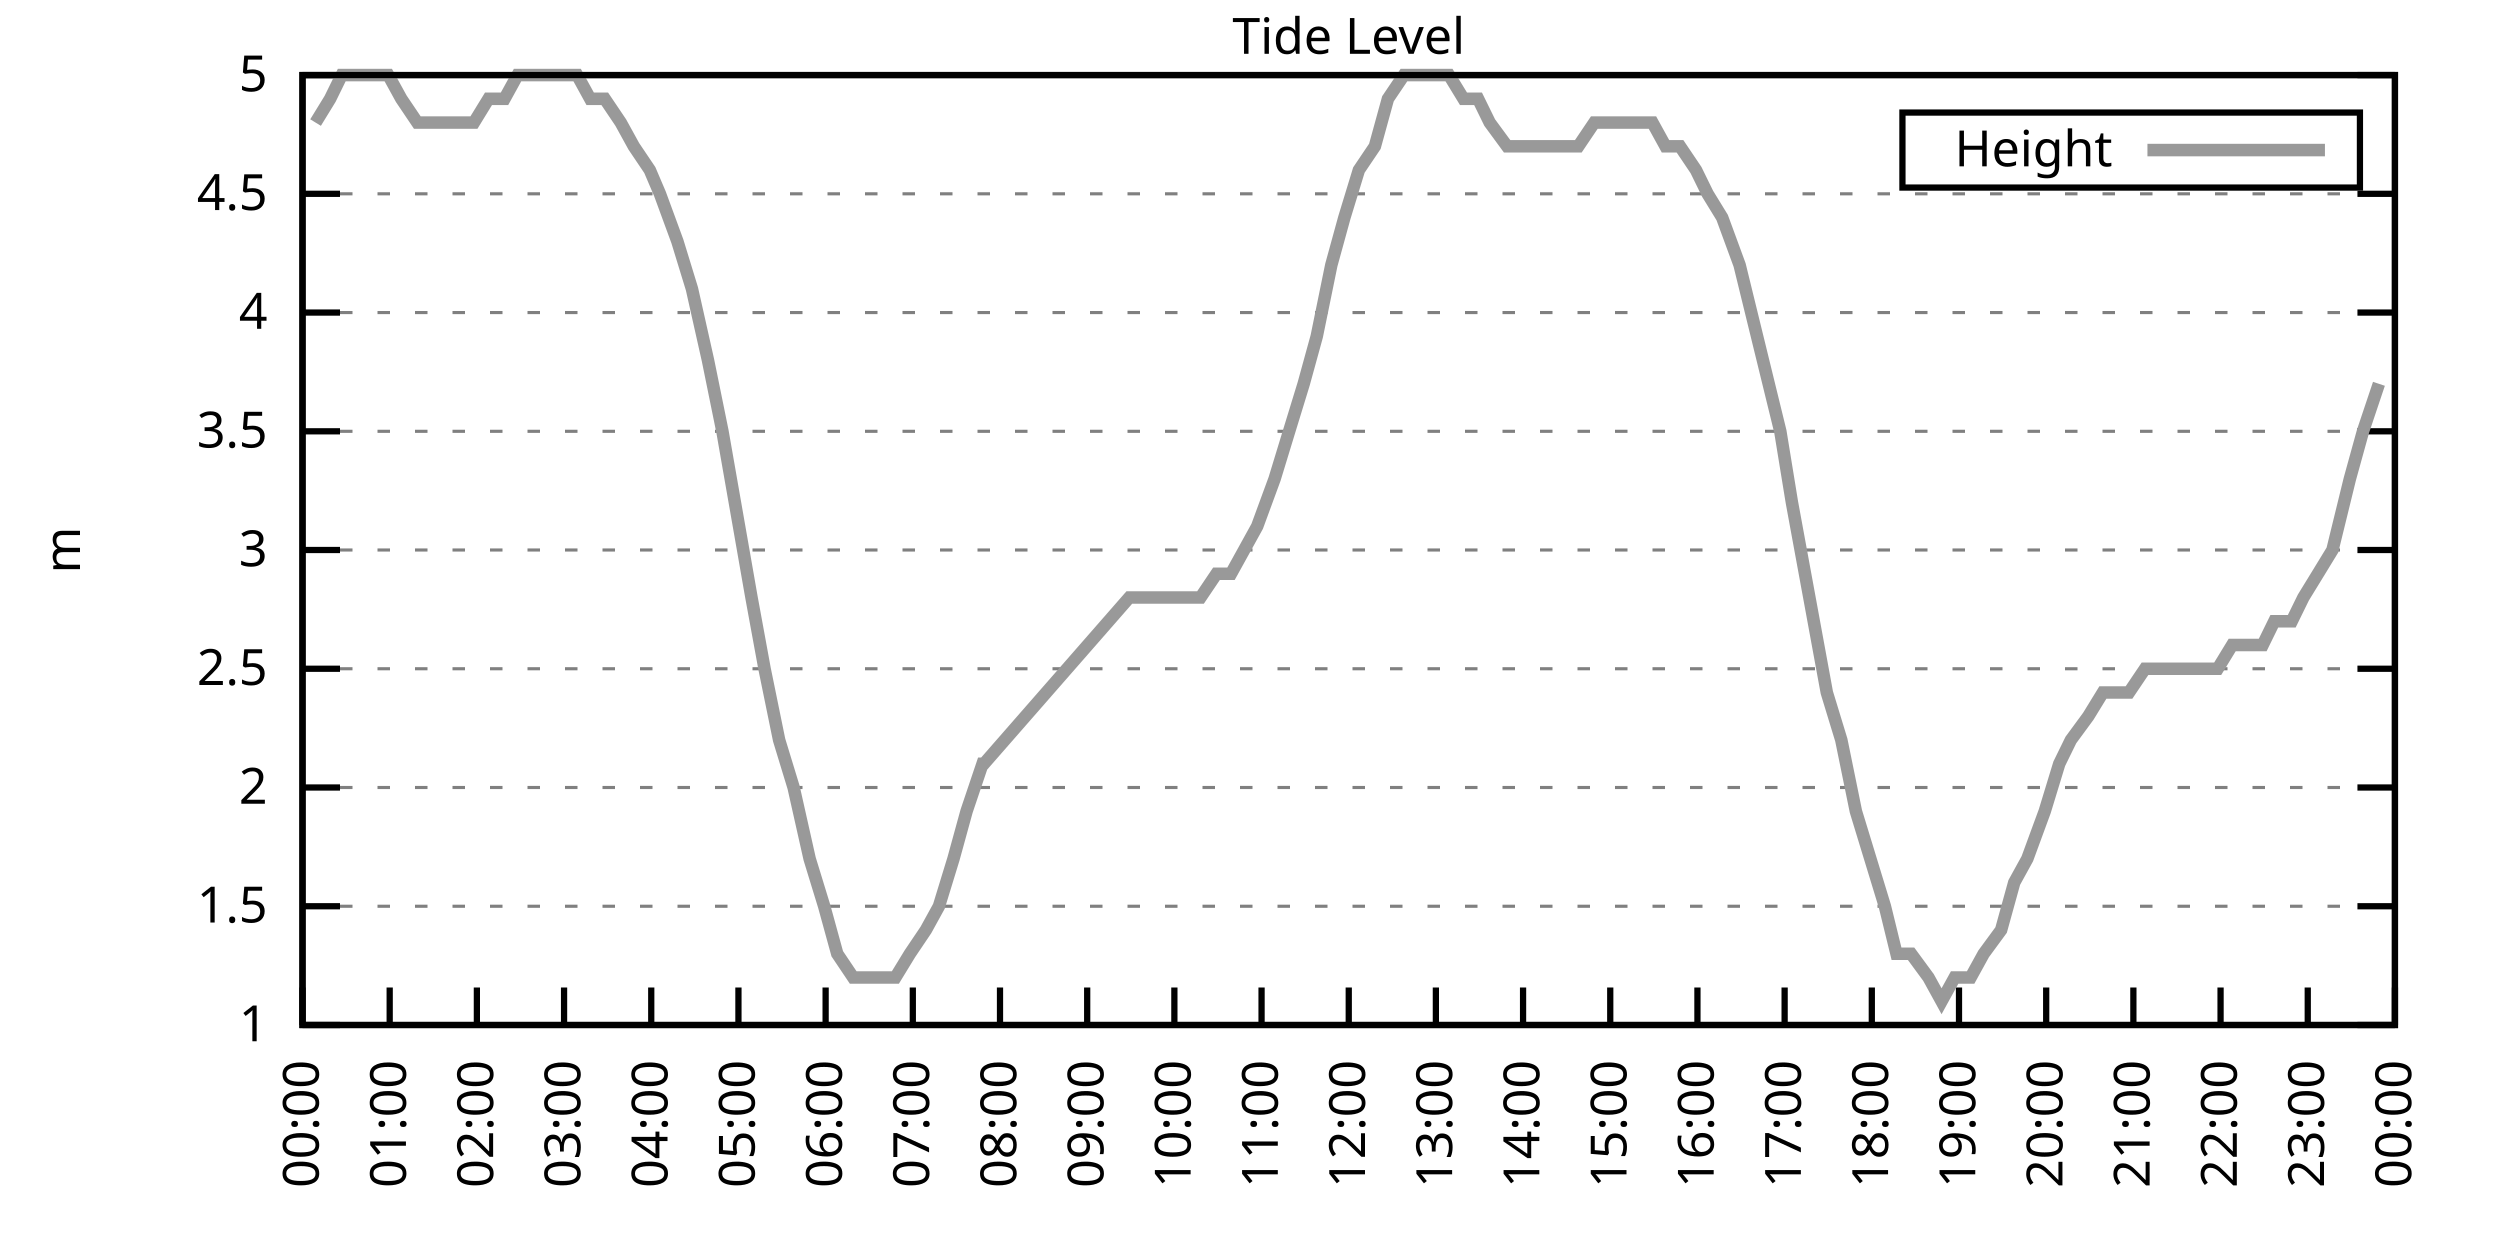
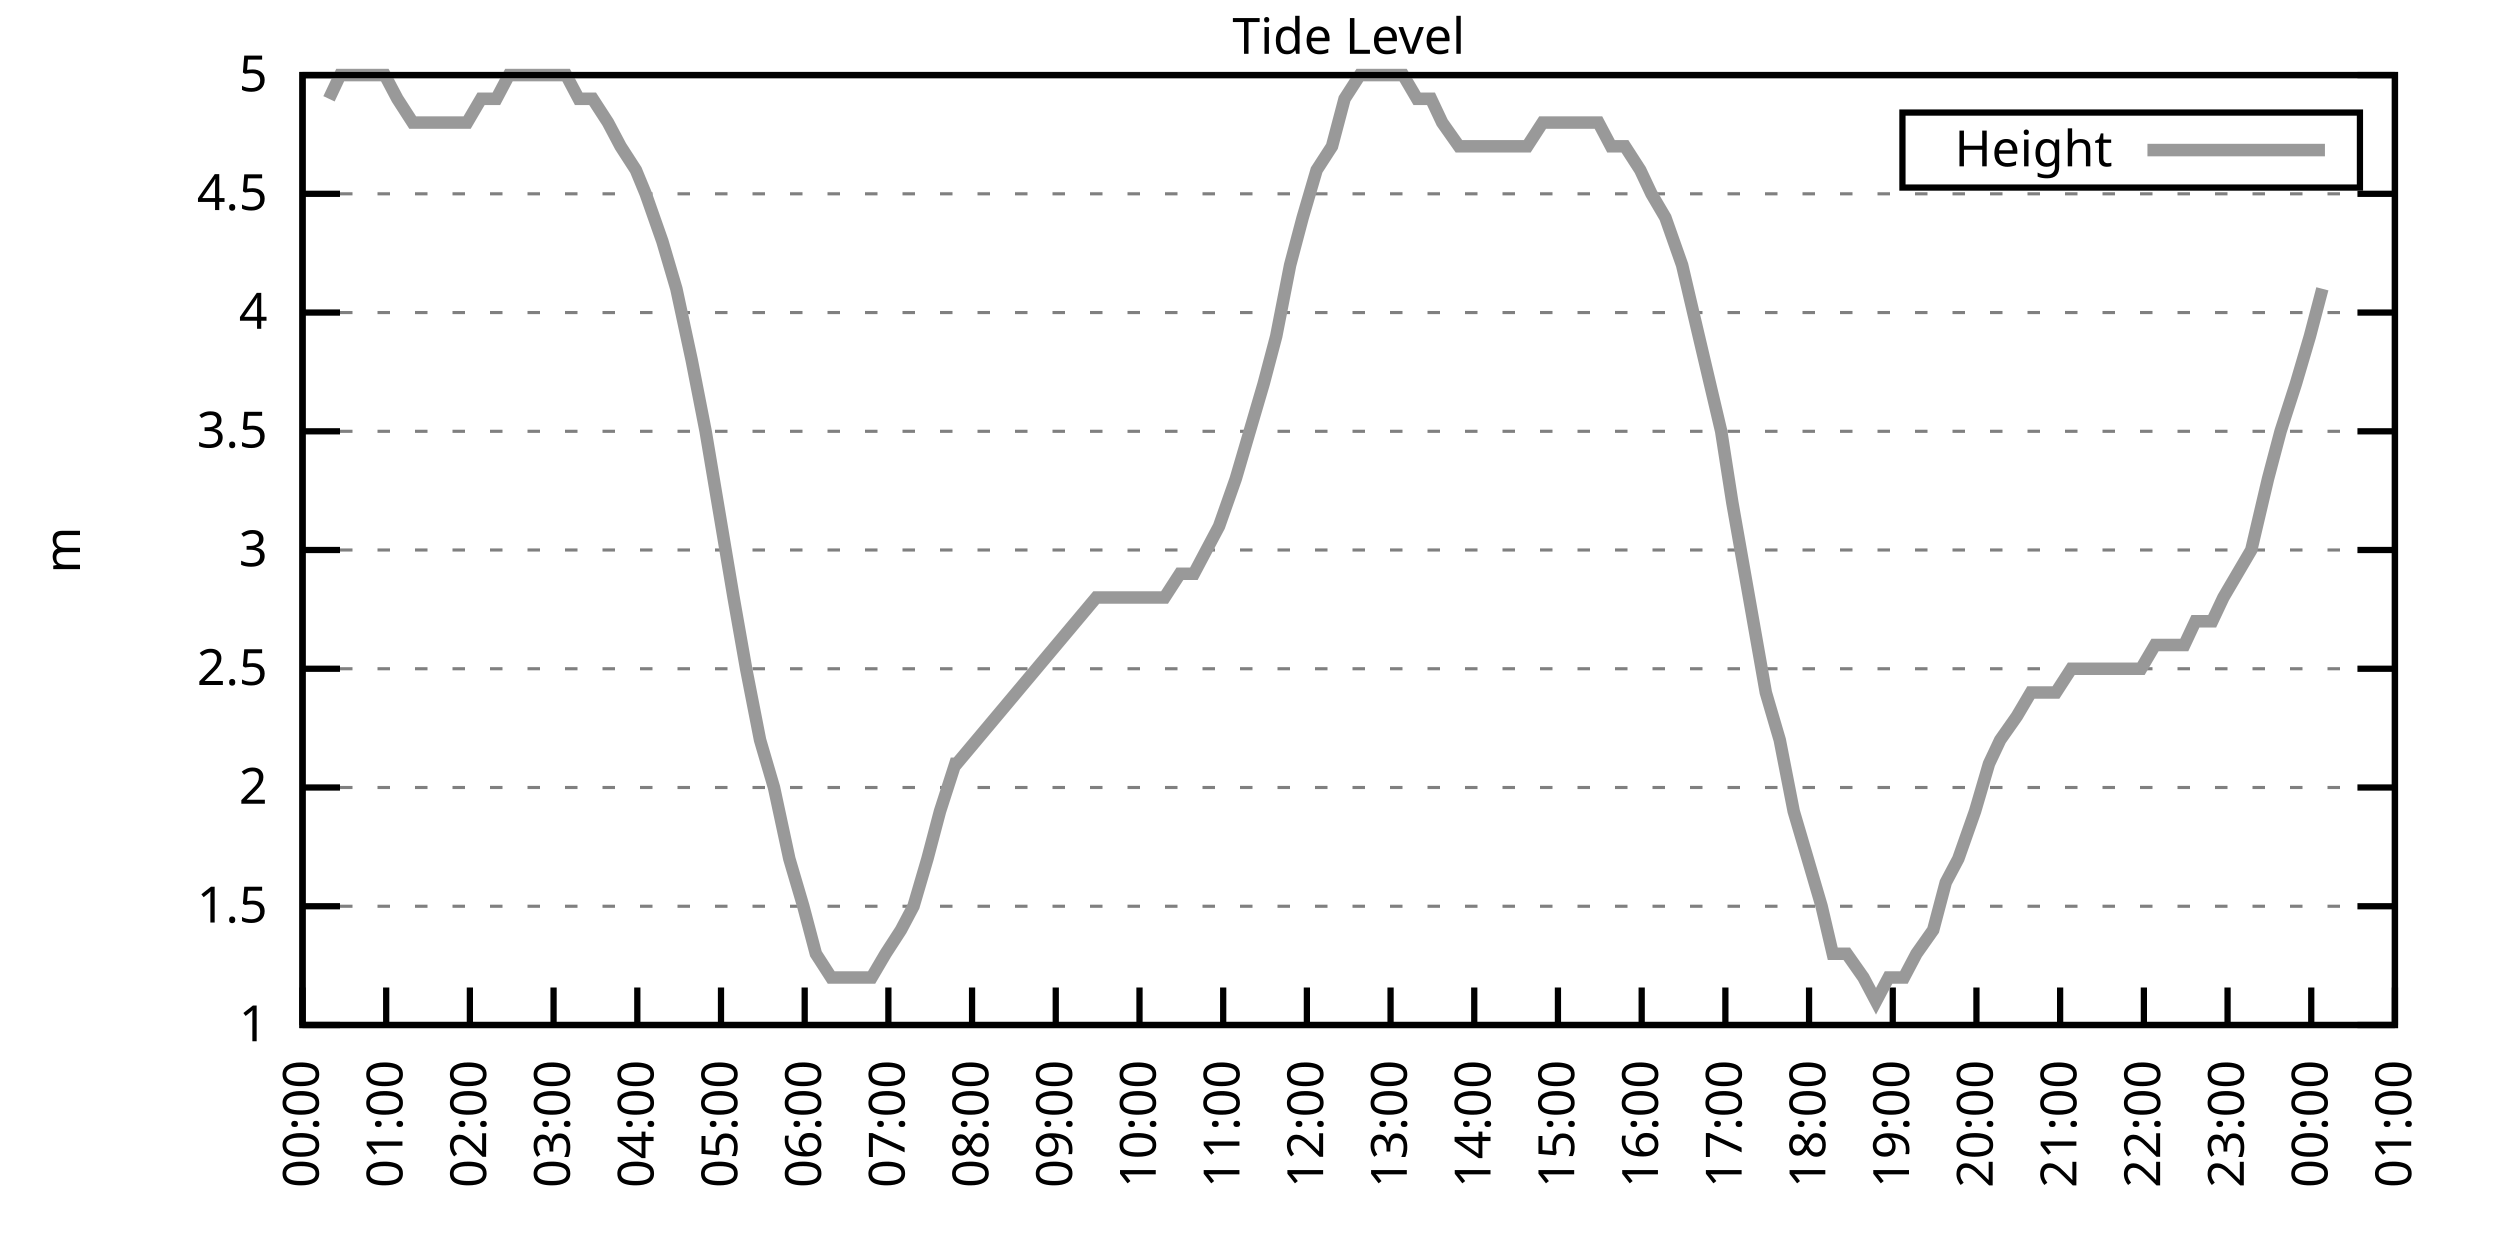
<svg xmlns="http://www.w3.org/2000/svg" xmlns:xlink="http://www.w3.org/1999/xlink" width="400" height="200" viewBox="0 0 400 200">
  <g id="gnuplot_canvas">
    <rect x="0" y="0" width="400" height="200" fill="none" />
    <defs>
      <circle id="gpDot" r="0.5" stroke-width="0.5" stroke="currentColor" />
      <path id="gpPt0" stroke-width="0.333" stroke="currentColor" d="M-1,0 h2 M0,-1 v2" />
      <path id="gpPt1" stroke-width="0.333" stroke="currentColor" d="M-1,-1 L1,1 M1,-1 L-1,1" />
      <path id="gpPt2" stroke-width="0.333" stroke="currentColor" d="M-1,0 L1,0 M0,-1 L0,1 M-1,-1 L1,1 M-1,1 L1,-1" />
      <rect id="gpPt3" stroke-width="0.333" stroke="currentColor" x="-1" y="-1" width="2" height="2" />
      <rect id="gpPt4" stroke-width="0.333" stroke="currentColor" fill="currentColor" x="-1" y="-1" width="2" height="2" />
      <circle id="gpPt5" stroke-width="0.333" stroke="currentColor" cx="0" cy="0" r="1" />
      <use xlink:href="#gpPt5" id="gpPt6" fill="currentColor" stroke="none" />
      <path id="gpPt7" stroke-width="0.333" stroke="currentColor" d="M0,-1.33 L-1.33,0.67 L1.33,0.67 z" />
      <use xlink:href="#gpPt7" id="gpPt8" fill="currentColor" stroke="none" />
      <use xlink:href="#gpPt7" id="gpPt9" stroke="currentColor" transform="rotate(180)" />
      <use xlink:href="#gpPt9" id="gpPt10" fill="currentColor" stroke="none" />
      <use xlink:href="#gpPt3" id="gpPt11" stroke="currentColor" transform="rotate(45)" />
      <use xlink:href="#gpPt11" id="gpPt12" fill="currentColor" stroke="none" />
      <path id="gpPt13" stroke-width="0.333" stroke="currentColor" d="M0,1.330 L1.265,0.411 L0.782,-1.067 L-0.782,-1.076 L-1.265,0.411 z" />
      <use xlink:href="#gpPt13" id="gpPt14" fill="currentColor" stroke="none" />
      <filter id="textbox" filterUnits="objectBoundingBox" x="0" y="0" height="1" width="1">
        <feFlood flood-color="white" flood-opacity="1" result="bgnd" />
        <feComposite in="SourceGraphic" in2="bgnd" operator="atop" />
      </filter>
      <filter id="greybox" filterUnits="objectBoundingBox" x="0" y="0" height="1" width="1">
        <feFlood flood-color="lightgrey" flood-opacity="1" result="grey" />
        <feComposite in="SourceGraphic" in2="grey" operator="atop" />
      </filter>
    </defs>
    <g fill="none" color="white" stroke="currentColor" stroke-width="1.00" stroke-linecap="butt" stroke-linejoin="miter">
</g>
    <g fill="none" color="black" stroke="currentColor" stroke-width="1.00" stroke-linecap="butt" stroke-linejoin="miter">
      <g stroke="none" shape-rendering="crispEdges">
        <polygon fill="rgb(255, 255, 255)" points="48.40,164.00 383.18,164.00 383.18,12.02 48.40,12.02 " />
      </g>
    </g>
    <g fill="none" color="black" stroke="currentColor" stroke-width="1.00" stroke-linecap="butt" stroke-linejoin="miter">
</g>
    <g fill="none" color="black" stroke="black" stroke-width="0.50" stroke-linecap="butt" stroke-linejoin="miter">
</g>
    <g fill="none" color="gray" stroke="currentColor" stroke-width="0.50" stroke-linecap="butt" stroke-linejoin="miter">
      <path stroke="gray" stroke-dasharray="2,4" class="gridline" d="M48.40,164.00 L383.19,164.00  " />
    </g>
    <g fill="none" color="gray" stroke="gray" stroke-width="1.00" stroke-linecap="butt" stroke-linejoin="miter">
</g>
    <g fill="none" color="black" stroke="currentColor" stroke-width="1.00" stroke-linecap="butt" stroke-linejoin="miter">
      <path stroke="black" d="M48.40,164.00 L54.40,164.00 M383.19,164.00 L377.19,164.00  " />
      <g transform="translate(42.80,166.60)" stroke="none" fill="black" font-family="Sans" font-size="8.00" text-anchor="end">
        <text>
          <tspan font-family="Sans"> 1</tspan>
        </text>
      </g>
    </g>
    <g fill="none" color="black" stroke="currentColor" stroke-width="1.00" stroke-linecap="butt" stroke-linejoin="miter">
</g>
    <g fill="none" color="black" stroke="black" stroke-width="0.50" stroke-linecap="butt" stroke-linejoin="miter">
</g>
    <g fill="none" color="gray" stroke="currentColor" stroke-width="0.50" stroke-linecap="butt" stroke-linejoin="miter">
      <path stroke="gray" stroke-dasharray="2,4" class="gridline" d="M48.40,145.00 L383.19,145.00  " />
    </g>
    <g fill="none" color="gray" stroke="gray" stroke-width="1.00" stroke-linecap="butt" stroke-linejoin="miter">
</g>
    <g fill="none" color="black" stroke="currentColor" stroke-width="1.00" stroke-linecap="butt" stroke-linejoin="miter">
      <path stroke="black" d="M48.40,145.00 L54.40,145.00 M383.19,145.00 L377.19,145.00  " />
      <g transform="translate(42.80,147.60)" stroke="none" fill="black" font-family="Sans" font-size="8.00" text-anchor="end">
        <text>
          <tspan font-family="Sans"> 1.5</tspan>
        </text>
      </g>
    </g>
    <g fill="none" color="black" stroke="currentColor" stroke-width="1.00" stroke-linecap="butt" stroke-linejoin="miter">
</g>
    <g fill="none" color="black" stroke="black" stroke-width="0.50" stroke-linecap="butt" stroke-linejoin="miter">
</g>
    <g fill="none" color="gray" stroke="currentColor" stroke-width="0.50" stroke-linecap="butt" stroke-linejoin="miter">
      <path stroke="gray" stroke-dasharray="2,4" class="gridline" d="M48.40,126.00 L383.19,126.00  " />
    </g>
    <g fill="none" color="gray" stroke="gray" stroke-width="1.00" stroke-linecap="butt" stroke-linejoin="miter">
</g>
    <g fill="none" color="black" stroke="currentColor" stroke-width="1.00" stroke-linecap="butt" stroke-linejoin="miter">
      <path stroke="black" d="M48.40,126.00 L54.40,126.00 M383.19,126.00 L377.19,126.00  " />
      <g transform="translate(42.80,128.60)" stroke="none" fill="black" font-family="Sans" font-size="8.00" text-anchor="end">
        <text>
          <tspan font-family="Sans"> 2</tspan>
        </text>
      </g>
    </g>
    <g fill="none" color="black" stroke="currentColor" stroke-width="1.00" stroke-linecap="butt" stroke-linejoin="miter">
</g>
    <g fill="none" color="black" stroke="black" stroke-width="0.50" stroke-linecap="butt" stroke-linejoin="miter">
</g>
    <g fill="none" color="gray" stroke="currentColor" stroke-width="0.50" stroke-linecap="butt" stroke-linejoin="miter">
      <path stroke="gray" stroke-dasharray="2,4" class="gridline" d="M48.40,107.00 L383.19,107.00  " />
    </g>
    <g fill="none" color="gray" stroke="gray" stroke-width="1.00" stroke-linecap="butt" stroke-linejoin="miter">
</g>
    <g fill="none" color="black" stroke="currentColor" stroke-width="1.00" stroke-linecap="butt" stroke-linejoin="miter">
      <path stroke="black" d="M48.40,107.00 L54.40,107.00 M383.19,107.00 L377.19,107.00  " />
      <g transform="translate(42.80,109.60)" stroke="none" fill="black" font-family="Sans" font-size="8.00" text-anchor="end">
        <text>
          <tspan font-family="Sans"> 2.5</tspan>
        </text>
      </g>
    </g>
    <g fill="none" color="black" stroke="currentColor" stroke-width="1.00" stroke-linecap="butt" stroke-linejoin="miter">
</g>
    <g fill="none" color="black" stroke="black" stroke-width="0.50" stroke-linecap="butt" stroke-linejoin="miter">
</g>
    <g fill="none" color="gray" stroke="currentColor" stroke-width="0.50" stroke-linecap="butt" stroke-linejoin="miter">
      <path stroke="gray" stroke-dasharray="2,4" class="gridline" d="M48.40,88.00 L383.19,88.00  " />
    </g>
    <g fill="none" color="gray" stroke="gray" stroke-width="1.00" stroke-linecap="butt" stroke-linejoin="miter">
</g>
    <g fill="none" color="black" stroke="currentColor" stroke-width="1.00" stroke-linecap="butt" stroke-linejoin="miter">
      <path stroke="black" d="M48.40,88.00 L54.40,88.00 M383.19,88.00 L377.19,88.00  " />
      <g transform="translate(42.80,90.60)" stroke="none" fill="black" font-family="Sans" font-size="8.00" text-anchor="end">
        <text>
          <tspan font-family="Sans"> 3</tspan>
        </text>
      </g>
    </g>
    <g fill="none" color="black" stroke="currentColor" stroke-width="1.00" stroke-linecap="butt" stroke-linejoin="miter">
</g>
    <g fill="none" color="black" stroke="black" stroke-width="0.50" stroke-linecap="butt" stroke-linejoin="miter">
</g>
    <g fill="none" color="gray" stroke="currentColor" stroke-width="0.50" stroke-linecap="butt" stroke-linejoin="miter">
      <path stroke="gray" stroke-dasharray="2,4" class="gridline" d="M48.40,69.01 L383.19,69.01  " />
    </g>
    <g fill="none" color="gray" stroke="gray" stroke-width="1.00" stroke-linecap="butt" stroke-linejoin="miter">
</g>
    <g fill="none" color="black" stroke="currentColor" stroke-width="1.00" stroke-linecap="butt" stroke-linejoin="miter">
      <path stroke="black" d="M48.40,69.01 L54.40,69.01 M383.19,69.01 L377.19,69.01  " />
      <g transform="translate(42.80,71.61)" stroke="none" fill="black" font-family="Sans" font-size="8.00" text-anchor="end">
        <text>
          <tspan font-family="Sans"> 3.5</tspan>
        </text>
      </g>
    </g>
    <g fill="none" color="black" stroke="currentColor" stroke-width="1.00" stroke-linecap="butt" stroke-linejoin="miter">
</g>
    <g fill="none" color="black" stroke="black" stroke-width="0.50" stroke-linecap="butt" stroke-linejoin="miter">
</g>
    <g fill="none" color="gray" stroke="currentColor" stroke-width="0.50" stroke-linecap="butt" stroke-linejoin="miter">
      <path stroke="gray" stroke-dasharray="2,4" class="gridline" d="M48.40,50.01 L383.19,50.01  " />
    </g>
    <g fill="none" color="gray" stroke="gray" stroke-width="1.00" stroke-linecap="butt" stroke-linejoin="miter">
</g>
    <g fill="none" color="black" stroke="currentColor" stroke-width="1.00" stroke-linecap="butt" stroke-linejoin="miter">
      <path stroke="black" d="M48.40,50.01 L54.40,50.01 M383.19,50.01 L377.19,50.01  " />
      <g transform="translate(42.80,52.61)" stroke="none" fill="black" font-family="Sans" font-size="8.00" text-anchor="end">
        <text>
          <tspan font-family="Sans"> 4</tspan>
        </text>
      </g>
    </g>
    <g fill="none" color="black" stroke="currentColor" stroke-width="1.00" stroke-linecap="butt" stroke-linejoin="miter">
</g>
    <g fill="none" color="black" stroke="black" stroke-width="0.50" stroke-linecap="butt" stroke-linejoin="miter">
</g>
    <g fill="none" color="gray" stroke="currentColor" stroke-width="0.50" stroke-linecap="butt" stroke-linejoin="miter">
      <path stroke="gray" stroke-dasharray="2,4" class="gridline" d="M48.40,31.01 L383.19,31.01  " />
    </g>
    <g fill="none" color="gray" stroke="gray" stroke-width="1.00" stroke-linecap="butt" stroke-linejoin="miter">
</g>
    <g fill="none" color="black" stroke="currentColor" stroke-width="1.00" stroke-linecap="butt" stroke-linejoin="miter">
      <path stroke="black" d="M48.40,31.01 L54.40,31.01 M383.19,31.01 L377.19,31.01  " />
      <g transform="translate(42.80,33.61)" stroke="none" fill="black" font-family="Sans" font-size="8.00" text-anchor="end">
        <text>
          <tspan font-family="Sans"> 4.5</tspan>
        </text>
      </g>
    </g>
    <g fill="none" color="black" stroke="currentColor" stroke-width="1.00" stroke-linecap="butt" stroke-linejoin="miter">
</g>
    <g fill="none" color="black" stroke="black" stroke-width="0.50" stroke-linecap="butt" stroke-linejoin="miter">
</g>
    <g fill="none" color="gray" stroke="currentColor" stroke-width="0.50" stroke-linecap="butt" stroke-linejoin="miter">
      <path stroke="gray" stroke-dasharray="2,4" class="gridline" d="M48.40,12.01 L383.19,12.01  " />
    </g>
    <g fill="none" color="gray" stroke="gray" stroke-width="1.00" stroke-linecap="butt" stroke-linejoin="miter">
</g>
    <g fill="none" color="black" stroke="currentColor" stroke-width="1.00" stroke-linecap="butt" stroke-linejoin="miter">
      <path stroke="black" d="M48.40,12.01 L54.40,12.01 M383.19,12.01 L377.19,12.01  " />
      <g transform="translate(42.80,14.61)" stroke="none" fill="black" font-family="Sans" font-size="8.00" text-anchor="end">
        <text>
          <tspan font-family="Sans"> 5</tspan>
        </text>
      </g>
    </g>
    <g fill="none" color="black" stroke="currentColor" stroke-width="1.00" stroke-linecap="butt" stroke-linejoin="miter">
      <path stroke="black" d="M48.40,164.00 L48.40,158.00  " />
      <g transform="translate(51.00,169.60) rotate(270.00)" stroke="none" fill="black" font-family="Sans" font-size="8.00" text-anchor="end">
        <text>
          <tspan font-family="Sans">00:00</tspan>
        </text>
      </g>
    </g>
    <g fill="none" color="black" stroke="currentColor" stroke-width="1.00" stroke-linecap="butt" stroke-linejoin="miter">
-       <path stroke="black" d="M62.35,164.00 L62.35,158.00  " />
-       <g transform="translate(64.95,169.60) rotate(270.00)" stroke="none" fill="black" font-family="Sans" font-size="8.00" text-anchor="end">
+       <path stroke="black" d="M61.79,164.00 L61.79,158.00  " />
+       <g transform="translate(64.39,169.60) rotate(270.00)" stroke="none" fill="black" font-family="Sans" font-size="8.00" text-anchor="end">
        <text>
          <tspan font-family="Sans">01:00</tspan>
        </text>
      </g>
    </g>
    <g fill="none" color="black" stroke="currentColor" stroke-width="1.00" stroke-linecap="butt" stroke-linejoin="miter">
-       <path stroke="black" d="M76.30,164.00 L76.30,158.00  " />
-       <g transform="translate(78.90,169.60) rotate(270.00)" stroke="none" fill="black" font-family="Sans" font-size="8.00" text-anchor="end">
+       <path stroke="black" d="M75.18,164.00 L75.18,158.00  " />
+       <g transform="translate(77.78,169.60) rotate(270.00)" stroke="none" fill="black" font-family="Sans" font-size="8.00" text-anchor="end">
        <text>
          <tspan font-family="Sans">02:00</tspan>
        </text>
      </g>
    </g>
    <g fill="none" color="black" stroke="currentColor" stroke-width="1.00" stroke-linecap="butt" stroke-linejoin="miter">
-       <path stroke="black" d="M90.25,164.00 L90.25,158.00  " />
-       <g transform="translate(92.85,169.60) rotate(270.00)" stroke="none" fill="black" font-family="Sans" font-size="8.00" text-anchor="end">
+       <path stroke="black" d="M88.57,164.00 L88.57,158.00  " />
+       <g transform="translate(91.17,169.60) rotate(270.00)" stroke="none" fill="black" font-family="Sans" font-size="8.00" text-anchor="end">
        <text>
          <tspan font-family="Sans">03:00</tspan>
        </text>
      </g>
    </g>
    <g fill="none" color="black" stroke="currentColor" stroke-width="1.00" stroke-linecap="butt" stroke-linejoin="miter">
-       <path stroke="black" d="M104.20,164.00 L104.20,158.00  " />
-       <g transform="translate(106.80,169.60) rotate(270.00)" stroke="none" fill="black" font-family="Sans" font-size="8.00" text-anchor="end">
+       <path stroke="black" d="M101.97,164.00 L101.97,158.00  " />
+       <g transform="translate(104.57,169.60) rotate(270.00)" stroke="none" fill="black" font-family="Sans" font-size="8.00" text-anchor="end">
        <text>
          <tspan font-family="Sans">04:00</tspan>
        </text>
      </g>
    </g>
    <g fill="none" color="black" stroke="currentColor" stroke-width="1.00" stroke-linecap="butt" stroke-linejoin="miter">
-       <path stroke="black" d="M118.15,164.00 L118.15,158.00  " />
-       <g transform="translate(120.75,169.60) rotate(270.00)" stroke="none" fill="black" font-family="Sans" font-size="8.00" text-anchor="end">
+       <path stroke="black" d="M115.36,164.00 L115.36,158.00  " />
+       <g transform="translate(117.96,169.60) rotate(270.00)" stroke="none" fill="black" font-family="Sans" font-size="8.00" text-anchor="end">
        <text>
          <tspan font-family="Sans">05:00</tspan>
        </text>
      </g>
    </g>
    <g fill="none" color="black" stroke="currentColor" stroke-width="1.00" stroke-linecap="butt" stroke-linejoin="miter">
-       <path stroke="black" d="M132.10,164.00 L132.10,158.00  " />
-       <g transform="translate(134.70,169.60) rotate(270.00)" stroke="none" fill="black" font-family="Sans" font-size="8.00" text-anchor="end">
+       <path stroke="black" d="M128.75,164.00 L128.75,158.00  " />
+       <g transform="translate(131.35,169.60) rotate(270.00)" stroke="none" fill="black" font-family="Sans" font-size="8.00" text-anchor="end">
        <text>
          <tspan font-family="Sans">06:00</tspan>
        </text>
      </g>
    </g>
    <g fill="none" color="black" stroke="currentColor" stroke-width="1.00" stroke-linecap="butt" stroke-linejoin="miter">
-       <path stroke="black" d="M146.05,164.00 L146.05,158.00  " />
-       <g transform="translate(148.65,169.60) rotate(270.00)" stroke="none" fill="black" font-family="Sans" font-size="8.00" text-anchor="end">
+       <path stroke="black" d="M142.14,164.00 L142.14,158.00  " />
+       <g transform="translate(144.74,169.60) rotate(270.00)" stroke="none" fill="black" font-family="Sans" font-size="8.00" text-anchor="end">
        <text>
          <tspan font-family="Sans">07:00</tspan>
        </text>
      </g>
    </g>
    <g fill="none" color="black" stroke="currentColor" stroke-width="1.00" stroke-linecap="butt" stroke-linejoin="miter">
-       <path stroke="black" d="M160.00,164.00 L160.00,158.00  " />
-       <g transform="translate(162.60,169.60) rotate(270.00)" stroke="none" fill="black" font-family="Sans" font-size="8.00" text-anchor="end">
+       <path stroke="black" d="M155.53,164.00 L155.53,158.00  " />
+       <g transform="translate(158.13,169.60) rotate(270.00)" stroke="none" fill="black" font-family="Sans" font-size="8.00" text-anchor="end">
        <text>
          <tspan font-family="Sans">08:00</tspan>
        </text>
      </g>
    </g>
    <g fill="none" color="black" stroke="currentColor" stroke-width="1.00" stroke-linecap="butt" stroke-linejoin="miter">
-       <path stroke="black" d="M173.95,164.00 L173.95,158.00  " />
-       <g transform="translate(176.55,169.60) rotate(270.00)" stroke="none" fill="black" font-family="Sans" font-size="8.00" text-anchor="end">
+       <path stroke="black" d="M168.92,164.00 L168.92,158.00  " />
+       <g transform="translate(171.52,169.60) rotate(270.00)" stroke="none" fill="black" font-family="Sans" font-size="8.00" text-anchor="end">
        <text>
          <tspan font-family="Sans">09:00</tspan>
        </text>
      </g>
    </g>
    <g fill="none" color="black" stroke="currentColor" stroke-width="1.00" stroke-linecap="butt" stroke-linejoin="miter">
-       <path stroke="black" d="M187.90,164.00 L187.90,158.00  " />
-       <g transform="translate(190.50,169.60) rotate(270.00)" stroke="none" fill="black" font-family="Sans" font-size="8.00" text-anchor="end">
+       <path stroke="black" d="M182.32,164.00 L182.32,158.00  " />
+       <g transform="translate(184.92,169.60) rotate(270.00)" stroke="none" fill="black" font-family="Sans" font-size="8.00" text-anchor="end">
        <text>
          <tspan font-family="Sans">10:00</tspan>
        </text>
      </g>
    </g>
    <g fill="none" color="black" stroke="currentColor" stroke-width="1.00" stroke-linecap="butt" stroke-linejoin="miter">
-       <path stroke="black" d="M201.85,164.00 L201.85,158.00  " />
-       <g transform="translate(204.45,169.60) rotate(270.00)" stroke="none" fill="black" font-family="Sans" font-size="8.00" text-anchor="end">
+       <path stroke="black" d="M195.71,164.00 L195.71,158.00  " />
+       <g transform="translate(198.31,169.60) rotate(270.00)" stroke="none" fill="black" font-family="Sans" font-size="8.00" text-anchor="end">
        <text>
          <tspan font-family="Sans">11:00</tspan>
        </text>
      </g>
    </g>
    <g fill="none" color="black" stroke="currentColor" stroke-width="1.00" stroke-linecap="butt" stroke-linejoin="miter">
-       <path stroke="black" d="M215.80,164.00 L215.80,158.00  " />
-       <g transform="translate(218.40,169.60) rotate(270.00)" stroke="none" fill="black" font-family="Sans" font-size="8.00" text-anchor="end">
+       <path stroke="black" d="M209.10,164.00 L209.10,158.00  " />
+       <g transform="translate(211.70,169.60) rotate(270.00)" stroke="none" fill="black" font-family="Sans" font-size="8.00" text-anchor="end">
        <text>
          <tspan font-family="Sans">12:00</tspan>
        </text>
      </g>
    </g>
    <g fill="none" color="black" stroke="currentColor" stroke-width="1.00" stroke-linecap="butt" stroke-linejoin="miter">
-       <path stroke="black" d="M229.74,164.00 L229.74,158.00  " />
-       <g transform="translate(232.34,169.60) rotate(270.00)" stroke="none" fill="black" font-family="Sans" font-size="8.00" text-anchor="end">
+       <path stroke="black" d="M222.49,164.00 L222.49,158.00  " />
+       <g transform="translate(225.09,169.60) rotate(270.00)" stroke="none" fill="black" font-family="Sans" font-size="8.00" text-anchor="end">
        <text>
          <tspan font-family="Sans">13:00</tspan>
        </text>
      </g>
    </g>
    <g fill="none" color="black" stroke="currentColor" stroke-width="1.00" stroke-linecap="butt" stroke-linejoin="miter">
-       <path stroke="black" d="M243.69,164.00 L243.69,158.00  " />
-       <g transform="translate(246.29,169.60) rotate(270.00)" stroke="none" fill="black" font-family="Sans" font-size="8.00" text-anchor="end">
+       <path stroke="black" d="M235.88,164.00 L235.88,158.00  " />
+       <g transform="translate(238.48,169.60) rotate(270.00)" stroke="none" fill="black" font-family="Sans" font-size="8.00" text-anchor="end">
        <text>
          <tspan font-family="Sans">14:00</tspan>
        </text>
      </g>
    </g>
    <g fill="none" color="black" stroke="currentColor" stroke-width="1.00" stroke-linecap="butt" stroke-linejoin="miter">
-       <path stroke="black" d="M257.64,164.00 L257.64,158.00  " />
-       <g transform="translate(260.24,169.60) rotate(270.00)" stroke="none" fill="black" font-family="Sans" font-size="8.00" text-anchor="end">
+       <path stroke="black" d="M249.27,164.00 L249.27,158.00  " />
+       <g transform="translate(251.87,169.60) rotate(270.00)" stroke="none" fill="black" font-family="Sans" font-size="8.00" text-anchor="end">
        <text>
          <tspan font-family="Sans">15:00</tspan>
        </text>
      </g>
    </g>
    <g fill="none" color="black" stroke="currentColor" stroke-width="1.00" stroke-linecap="butt" stroke-linejoin="miter">
-       <path stroke="black" d="M271.59,164.00 L271.59,158.00  " />
-       <g transform="translate(274.19,169.60) rotate(270.00)" stroke="none" fill="black" font-family="Sans" font-size="8.00" text-anchor="end">
+       <path stroke="black" d="M262.67,164.00 L262.67,158.00  " />
+       <g transform="translate(265.27,169.60) rotate(270.00)" stroke="none" fill="black" font-family="Sans" font-size="8.00" text-anchor="end">
        <text>
          <tspan font-family="Sans">16:00</tspan>
        </text>
      </g>
    </g>
    <g fill="none" color="black" stroke="currentColor" stroke-width="1.00" stroke-linecap="butt" stroke-linejoin="miter">
-       <path stroke="black" d="M285.54,164.00 L285.54,158.00  " />
-       <g transform="translate(288.14,169.60) rotate(270.00)" stroke="none" fill="black" font-family="Sans" font-size="8.00" text-anchor="end">
+       <path stroke="black" d="M276.06,164.00 L276.06,158.00  " />
+       <g transform="translate(278.66,169.60) rotate(270.00)" stroke="none" fill="black" font-family="Sans" font-size="8.00" text-anchor="end">
        <text>
          <tspan font-family="Sans">17:00</tspan>
        </text>
      </g>
    </g>
    <g fill="none" color="black" stroke="currentColor" stroke-width="1.00" stroke-linecap="butt" stroke-linejoin="miter">
-       <path stroke="black" d="M299.49,164.00 L299.49,158.00  " />
-       <g transform="translate(302.09,169.60) rotate(270.00)" stroke="none" fill="black" font-family="Sans" font-size="8.00" text-anchor="end">
+       <path stroke="black" d="M289.45,164.00 L289.45,158.00  " />
+       <g transform="translate(292.05,169.60) rotate(270.00)" stroke="none" fill="black" font-family="Sans" font-size="8.00" text-anchor="end">
        <text>
          <tspan font-family="Sans">18:00</tspan>
        </text>
      </g>
    </g>
    <g fill="none" color="black" stroke="currentColor" stroke-width="1.00" stroke-linecap="butt" stroke-linejoin="miter">
-       <path stroke="black" d="M313.44,164.00 L313.44,158.00  " />
-       <g transform="translate(316.04,169.60) rotate(270.00)" stroke="none" fill="black" font-family="Sans" font-size="8.00" text-anchor="end">
+       <path stroke="black" d="M302.84,164.00 L302.84,158.00  " />
+       <g transform="translate(305.44,169.60) rotate(270.00)" stroke="none" fill="black" font-family="Sans" font-size="8.00" text-anchor="end">
        <text>
          <tspan font-family="Sans">19:00</tspan>
        </text>
      </g>
    </g>
    <g fill="none" color="black" stroke="currentColor" stroke-width="1.00" stroke-linecap="butt" stroke-linejoin="miter">
-       <path stroke="black" d="M327.39,164.00 L327.39,158.00  " />
-       <g transform="translate(329.99,169.60) rotate(270.00)" stroke="none" fill="black" font-family="Sans" font-size="8.00" text-anchor="end">
+       <path stroke="black" d="M316.23,164.00 L316.23,158.00  " />
+       <g transform="translate(318.83,169.60) rotate(270.00)" stroke="none" fill="black" font-family="Sans" font-size="8.00" text-anchor="end">
        <text>
          <tspan font-family="Sans">20:00</tspan>
        </text>
      </g>
    </g>
    <g fill="none" color="black" stroke="currentColor" stroke-width="1.00" stroke-linecap="butt" stroke-linejoin="miter">
-       <path stroke="black" d="M341.34,164.00 L341.34,158.00  " />
-       <g transform="translate(343.94,169.60) rotate(270.00)" stroke="none" fill="black" font-family="Sans" font-size="8.00" text-anchor="end">
+       <path stroke="black" d="M329.62,164.00 L329.62,158.00  " />
+       <g transform="translate(332.22,169.60) rotate(270.00)" stroke="none" fill="black" font-family="Sans" font-size="8.00" text-anchor="end">
        <text>
          <tspan font-family="Sans">21:00</tspan>
        </text>
      </g>
    </g>
    <g fill="none" color="black" stroke="currentColor" stroke-width="1.00" stroke-linecap="butt" stroke-linejoin="miter">
-       <path stroke="black" d="M355.29,164.00 L355.29,158.00  " />
-       <g transform="translate(357.89,169.60) rotate(270.00)" stroke="none" fill="black" font-family="Sans" font-size="8.00" text-anchor="end">
+       <path stroke="black" d="M343.02,164.00 L343.02,158.00  " />
+       <g transform="translate(345.62,169.60) rotate(270.00)" stroke="none" fill="black" font-family="Sans" font-size="8.00" text-anchor="end">
        <text>
          <tspan font-family="Sans">22:00</tspan>
        </text>
      </g>
    </g>
    <g fill="none" color="black" stroke="currentColor" stroke-width="1.00" stroke-linecap="butt" stroke-linejoin="miter">
-       <path stroke="black" d="M369.24,164.00 L369.24,158.00  " />
-       <g transform="translate(371.84,169.60) rotate(270.00)" stroke="none" fill="black" font-family="Sans" font-size="8.00" text-anchor="end">
+       <path stroke="black" d="M356.41,164.00 L356.41,158.00  " />
+       <g transform="translate(359.01,169.60) rotate(270.00)" stroke="none" fill="black" font-family="Sans" font-size="8.00" text-anchor="end">
        <text>
          <tspan font-family="Sans">23:00</tspan>
+         </text>
+       </g>
+     </g>
+     <g fill="none" color="black" stroke="currentColor" stroke-width="1.00" stroke-linecap="butt" stroke-linejoin="miter">
+       <path stroke="black" d="M369.80,164.00 L369.80,158.00  " />
+       <g transform="translate(372.40,169.60) rotate(270.00)" stroke="none" fill="black" font-family="Sans" font-size="8.00" text-anchor="end">
+         <text>
+           <tspan font-family="Sans">00:00</tspan>
        </text>
      </g>
    </g>
    <g fill="none" color="black" stroke="currentColor" stroke-width="1.00" stroke-linecap="butt" stroke-linejoin="miter">
      <path stroke="black" d="M383.19,164.00 L383.19,158.00  " />
      <g transform="translate(385.79,169.60) rotate(270.00)" stroke="none" fill="black" font-family="Sans" font-size="8.00" text-anchor="end">
        <text>
-           <tspan font-family="Sans">00:00</tspan>
+           <tspan font-family="Sans">01:00</tspan>
        </text>
      </g>
    </g>
    <g fill="none" color="black" stroke="currentColor" stroke-width="1.00" stroke-linecap="butt" stroke-linejoin="miter">
</g>
    <g fill="none" color="black" stroke="currentColor" stroke-width="1.00" stroke-linecap="butt" stroke-linejoin="miter">
      <path stroke="black" d="M48.40,12.01 L48.40,164.00 L383.19,164.00 L383.19,12.01 L48.40,12.01 Z  " />
    </g>
    <g fill="none" color="black" stroke="currentColor" stroke-width="1.00" stroke-linecap="butt" stroke-linejoin="miter">
</g>
    <g fill="none" color="black" stroke="currentColor" stroke-width="1.00" stroke-linecap="butt" stroke-linejoin="miter">
      <path stroke="black" d="M304.39,30.01 L304.39,18.01 L377.59,18.01 L377.59,30.01 L304.39,30.01 Z  " />
    </g>
    <g id="Tide_level_plot_1">
      <g fill="none" color="white" stroke="black" stroke-width="2.00" stroke-linecap="butt" stroke-linejoin="miter">
</g>
      <g fill="none" color="black" stroke="currentColor" stroke-width="2.00" stroke-linecap="butt" stroke-linejoin="miter">
        <g transform="translate(337.99,26.61)" stroke="none" fill="black" font-family="Sans" font-size="8.00" text-anchor="end">
          <text>
            <tspan font-family="Sans">Height</tspan>
          </text>
        </g>
      </g>
      <g fill="none" color="black" stroke="currentColor" stroke-width="2.00" stroke-linecap="butt" stroke-linejoin="miter">
-         <path stroke="rgb(153, 153, 153)" d="M343.59,24.01 L371.99,24.01 M50.49,19.61 L52.82,15.81 L54.68,12.01 L57.00,12.01 L59.56,12.01 L62.12,12.01   L64.21,15.81 L66.77,19.61 L68.63,19.61 L71.42,19.61 L73.74,19.61 L75.83,19.61 L78.16,15.81 L80.72,15.81   L82.81,12.01 L85.13,12.01 L87.46,12.01 L90.02,12.01 L92.34,12.01 L94.43,15.81 L96.76,15.81 L99.32,19.61   L101.41,23.41 L103.97,27.21 L105.59,31.01 L108.38,38.61 L110.71,46.21 L113.27,57.61 L115.59,69.01 L120.24,95.60   L122.33,107.00 L124.66,118.40 L126.98,126.00 L129.54,137.40 L131.87,145.00 L133.96,152.60 L136.51,156.40 L138.61,156.40   L140.93,156.40 L143.26,156.40 L145.58,152.60 L148.14,148.80 L150.23,145.00 L152.56,137.40 L154.65,129.80 L157.21,122.20   L157.44,122.20 L180.69,95.60 L183.01,95.60 L185.34,95.60 L187.20,95.60 L189.99,95.60 L192.08,95.60 L194.64,91.80   L196.96,91.80 L199.06,88.00 L201.15,84.21 L203.94,76.61 L206.26,69.01 L208.59,61.41 L210.68,53.81 L213.01,42.41   L215.10,34.81 L217.42,27.21 L219.98,23.41 L222.07,15.81 L224.63,12.01 L226.95,12.01 L229.05,12.01 L231.84,12.01   L234.16,15.81 L236.49,15.81 L238.35,19.61 L241.14,23.41 L243.23,23.41 L245.55,23.41 L248.11,23.41 L249.97,23.41   L252.53,23.41 L255.09,19.61 L257.18,19.61 L259.04,19.61 L262.06,19.61 L264.39,19.61 L266.48,23.41 L268.80,23.41   L271.36,27.21 L273.22,31.01 L275.55,34.81 L278.34,42.41 L280.20,50.01 L282.99,61.41 L284.85,69.01 L286.71,80.41   L289.50,95.60 L292.29,110.80 L294.61,118.40 L296.94,129.80 L299.26,137.40 L301.58,145.00 L303.44,152.60 L305.77,152.60   L308.56,156.40 L310.65,160.20 L312.74,156.40 L315.30,156.40 L317.39,152.60 L320.18,148.80 L322.28,141.20 L324.37,137.40   L327.16,129.80 L329.48,122.20 L331.34,118.40 L334.13,114.60 L336.46,110.80 L338.55,110.80 L340.64,110.80 L343.20,107.00   L345.76,107.00 L347.62,107.00 L350.41,107.00 L352.73,107.00 L354.83,107.00 L357.15,103.20 L359.71,103.20 L362.03,103.20   L363.89,99.40 L366.68,99.40 L368.54,95.60 L370.87,91.80 L373.19,88.00 L375.98,76.61 L378.08,69.01 L380.63,61.41    " />
+         <path stroke="rgb(153, 153, 153)" d="M343.59,24.01 L371.99,24.01 M52.64,15.81 L54.43,12.01 L56.66,12.01 L59.11,12.01 L61.57,12.01 L63.58,15.81   L66.03,19.61 L67.82,19.61 L70.50,19.61 L72.73,19.61 L74.74,19.61 L76.97,15.81 L79.42,15.81 L81.43,12.01   L83.66,12.01 L85.90,12.01 L88.35,12.01 L90.58,12.01 L92.59,15.81 L94.82,15.81 L97.28,19.61 L99.29,23.41   L101.74,27.21 L103.31,31.01 L105.98,38.61 L108.22,46.21 L110.67,57.61 L112.90,69.01 L117.37,95.60 L119.38,107.00   L121.61,118.40 L123.84,126.00 L126.29,137.40 L128.53,145.00 L130.54,152.60 L132.99,156.40 L135.00,156.40 L137.23,156.40   L139.46,156.40 L141.69,152.60 L144.15,148.80 L146.16,145.00 L148.39,137.40 L150.40,129.80 L152.85,122.20 L153.08,122.20   L175.40,95.60 L177.63,95.60 L179.86,95.60 L181.65,95.60 L184.32,95.60 L186.33,95.60 L188.79,91.80 L191.02,91.80   L193.03,88.00 L195.04,84.21 L197.72,76.61 L199.95,69.01 L202.18,61.41 L204.19,53.81 L206.42,42.41 L208.43,34.81   L210.66,27.21 L213.12,23.41 L215.13,15.81 L217.58,12.01 L219.81,12.01 L221.82,12.01 L224.50,12.01 L226.73,15.81   L228.96,15.81 L230.75,19.61 L233.43,23.41 L235.44,23.41 L237.67,23.41 L240.12,23.41 L241.91,23.41 L244.36,23.41   L246.82,19.61 L248.83,19.61 L250.61,19.61 L253.51,19.61 L255.75,19.61 L257.76,23.41 L259.99,23.41 L262.44,27.21   L264.23,31.01 L266.46,34.81 L269.14,42.41 L270.92,50.01 L273.60,61.41 L275.39,69.01 L277.17,80.41 L279.85,95.60   L282.53,110.80 L284.76,118.40 L286.99,129.80 L289.23,137.40 L291.46,145.00 L293.24,152.60 L295.48,152.60 L298.15,156.40   L300.16,160.20 L302.17,156.40 L304.63,156.40 L306.63,152.60 L309.31,148.80 L311.32,141.20 L313.33,137.40 L316.01,129.80   L318.24,122.20 L320.03,118.40 L322.70,114.60 L324.94,110.80 L326.95,110.80 L328.95,110.80 L331.41,107.00 L333.86,107.00   L335.65,107.00 L338.33,107.00 L340.56,107.00 L342.57,107.00 L344.80,103.20 L347.26,103.20 L349.49,103.20 L351.27,99.40   L353.95,99.40 L355.74,95.60 L357.97,91.80 L360.20,88.00 L362.88,76.61 L364.89,69.01 L367.34,61.41 L369.58,53.81   L371.58,46.21  " />
      </g>
    </g>
    <g fill="none" color="black" stroke="currentColor" stroke-width="2.00" stroke-linecap="butt" stroke-linejoin="miter">
</g>
    <g fill="none" color="black" stroke="black" stroke-width="1.00" stroke-linecap="butt" stroke-linejoin="miter">
</g>
    <g fill="none" color="black" stroke="currentColor" stroke-width="1.00" stroke-linecap="butt" stroke-linejoin="miter">
      <path stroke="black" d="M48.40,12.01 L48.40,164.00 L383.19,164.00 L383.19,12.01 L48.40,12.01 Z  " />
      <g transform="translate(12.80,88.01) rotate(270.00)" stroke="none" fill="black" font-family="Sans" font-size="8.00" text-anchor="middle">
        <text>
          <tspan font-family="Sans">m</tspan>
        </text>
      </g>
    </g>
    <g fill="none" color="black" stroke="currentColor" stroke-width="1.00" stroke-linecap="butt" stroke-linejoin="miter">
</g>
    <g fill="none" color="black" stroke="currentColor" stroke-width="1.00" stroke-linecap="butt" stroke-linejoin="miter">
      <g transform="translate(215.79,8.61)" stroke="none" fill="black" font-family="Sans" font-size="8.00" text-anchor="middle">
        <text>
          <tspan font-family="Sans">Tide Level</tspan>
        </text>
      </g>
    </g>
    <g fill="none" color="black" stroke="currentColor" stroke-width="1.00" stroke-linecap="butt" stroke-linejoin="miter">
</g>
  </g>
</svg>
